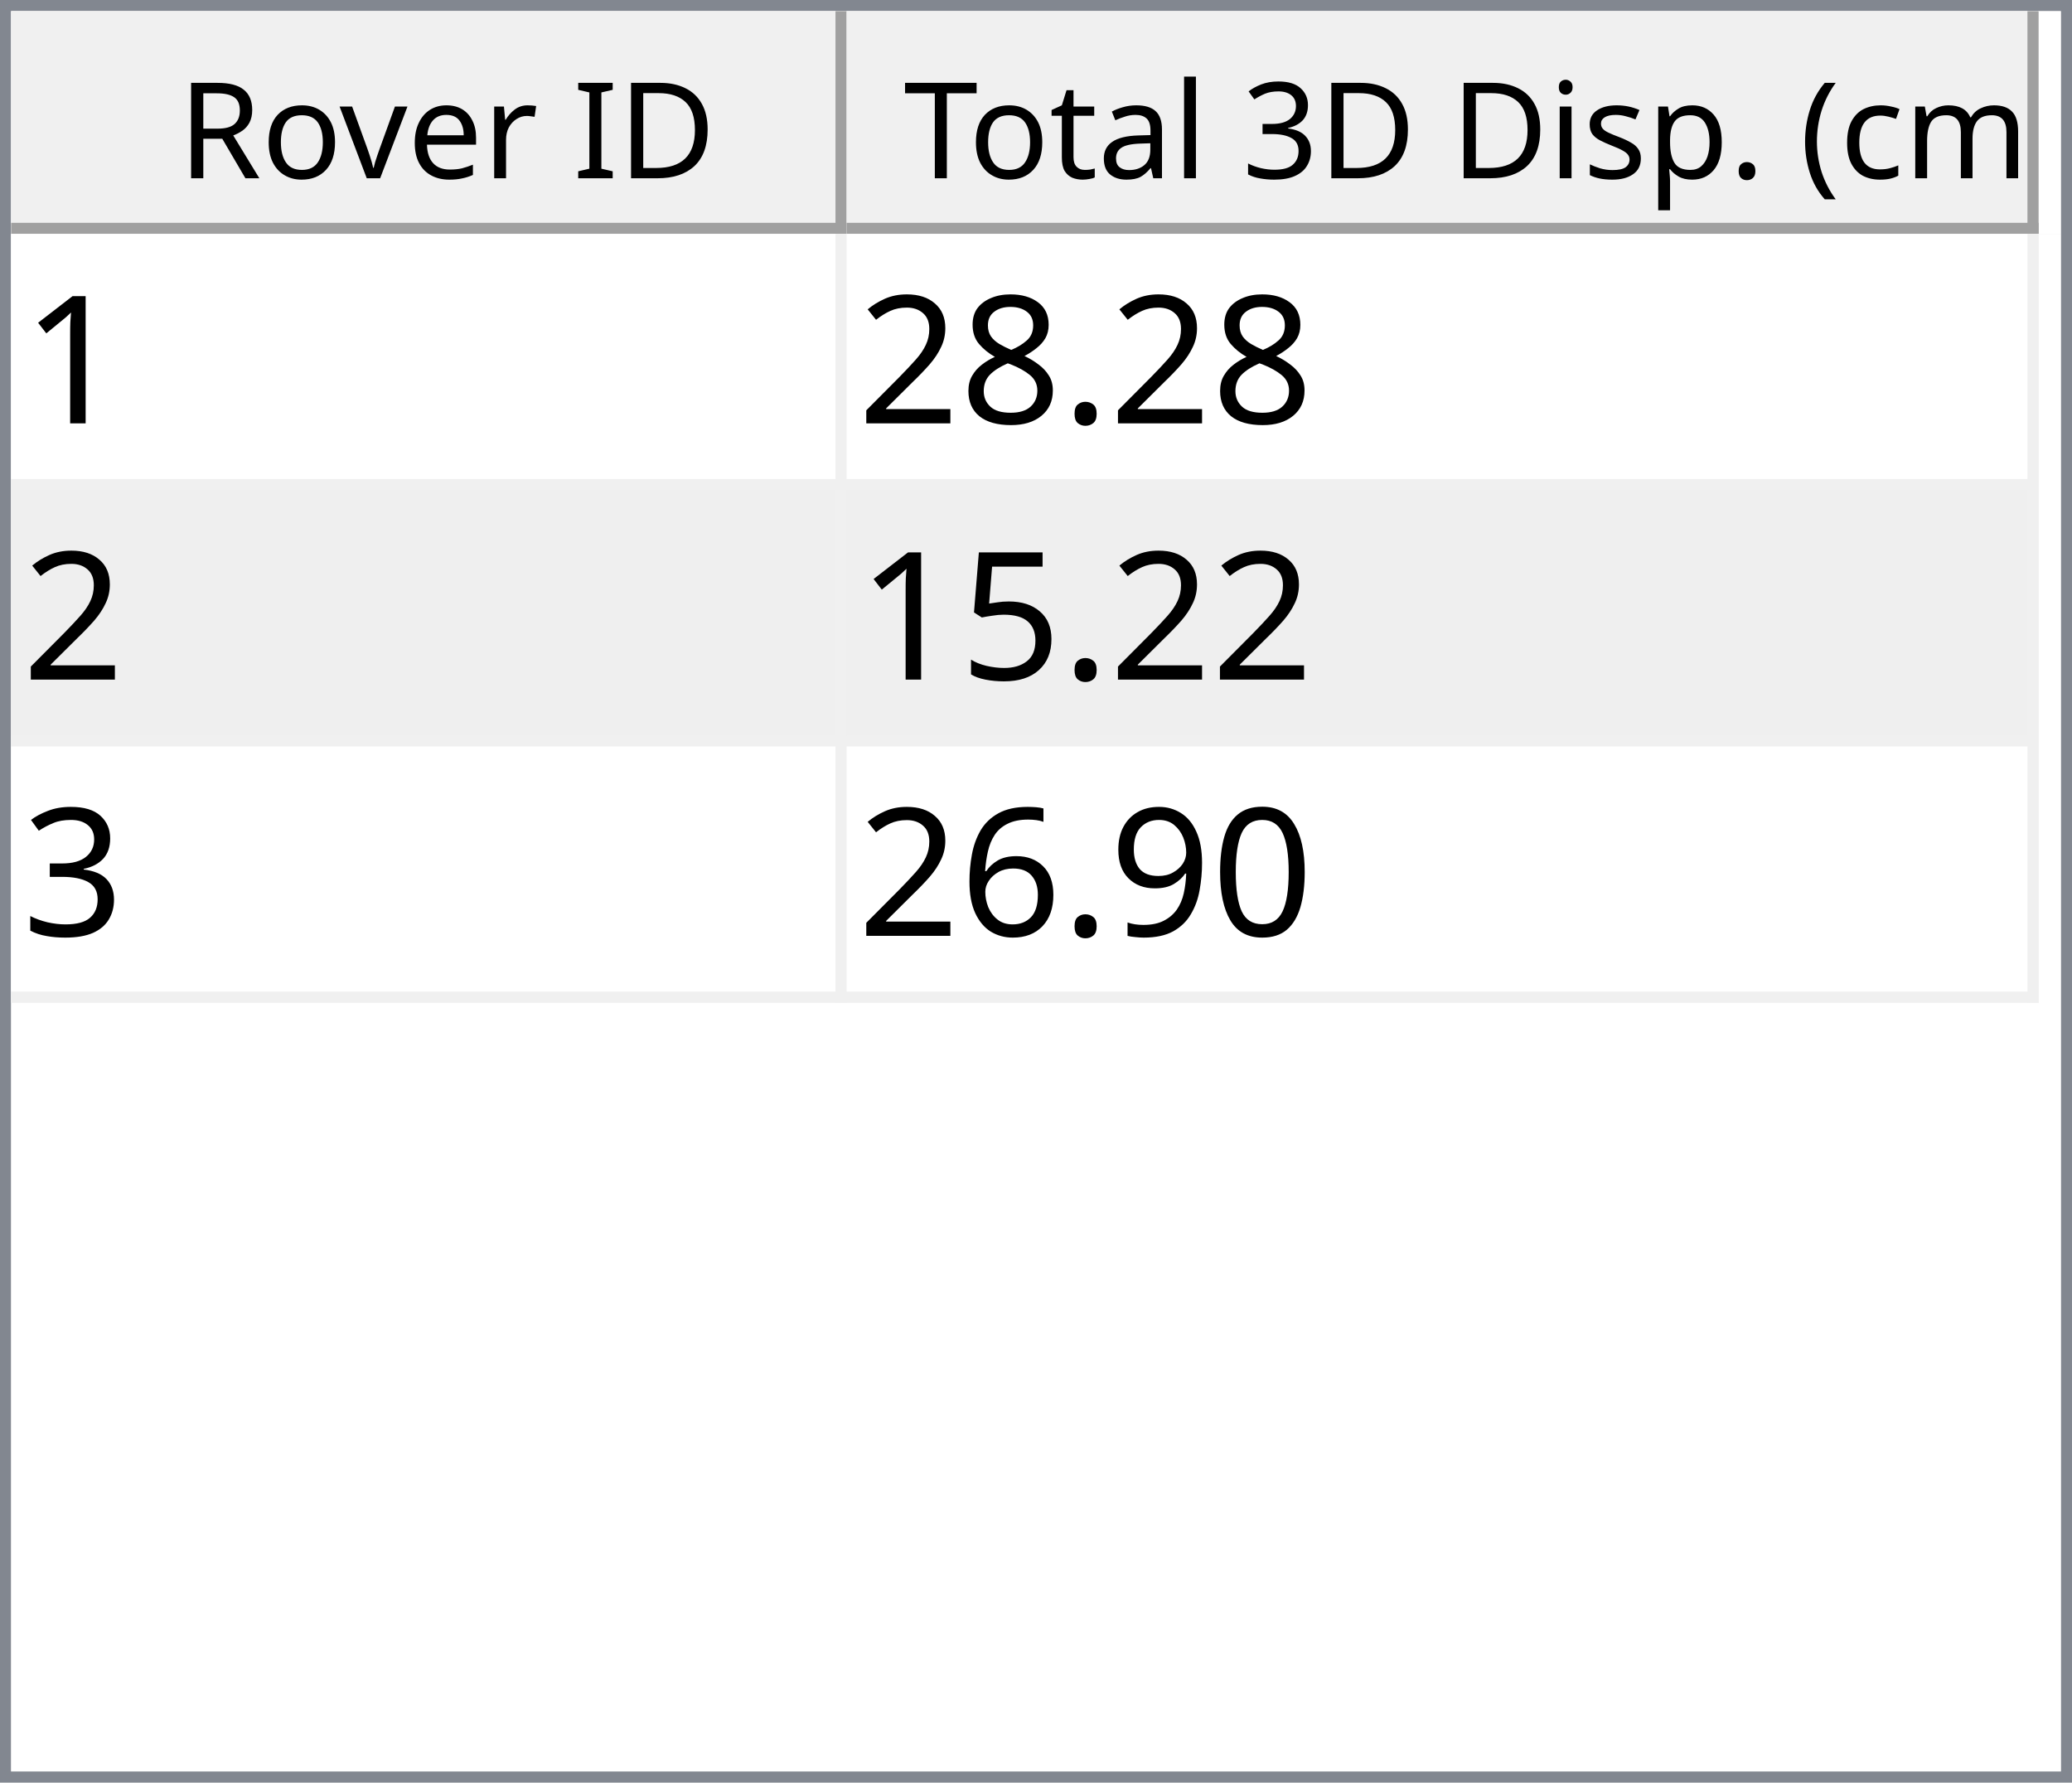
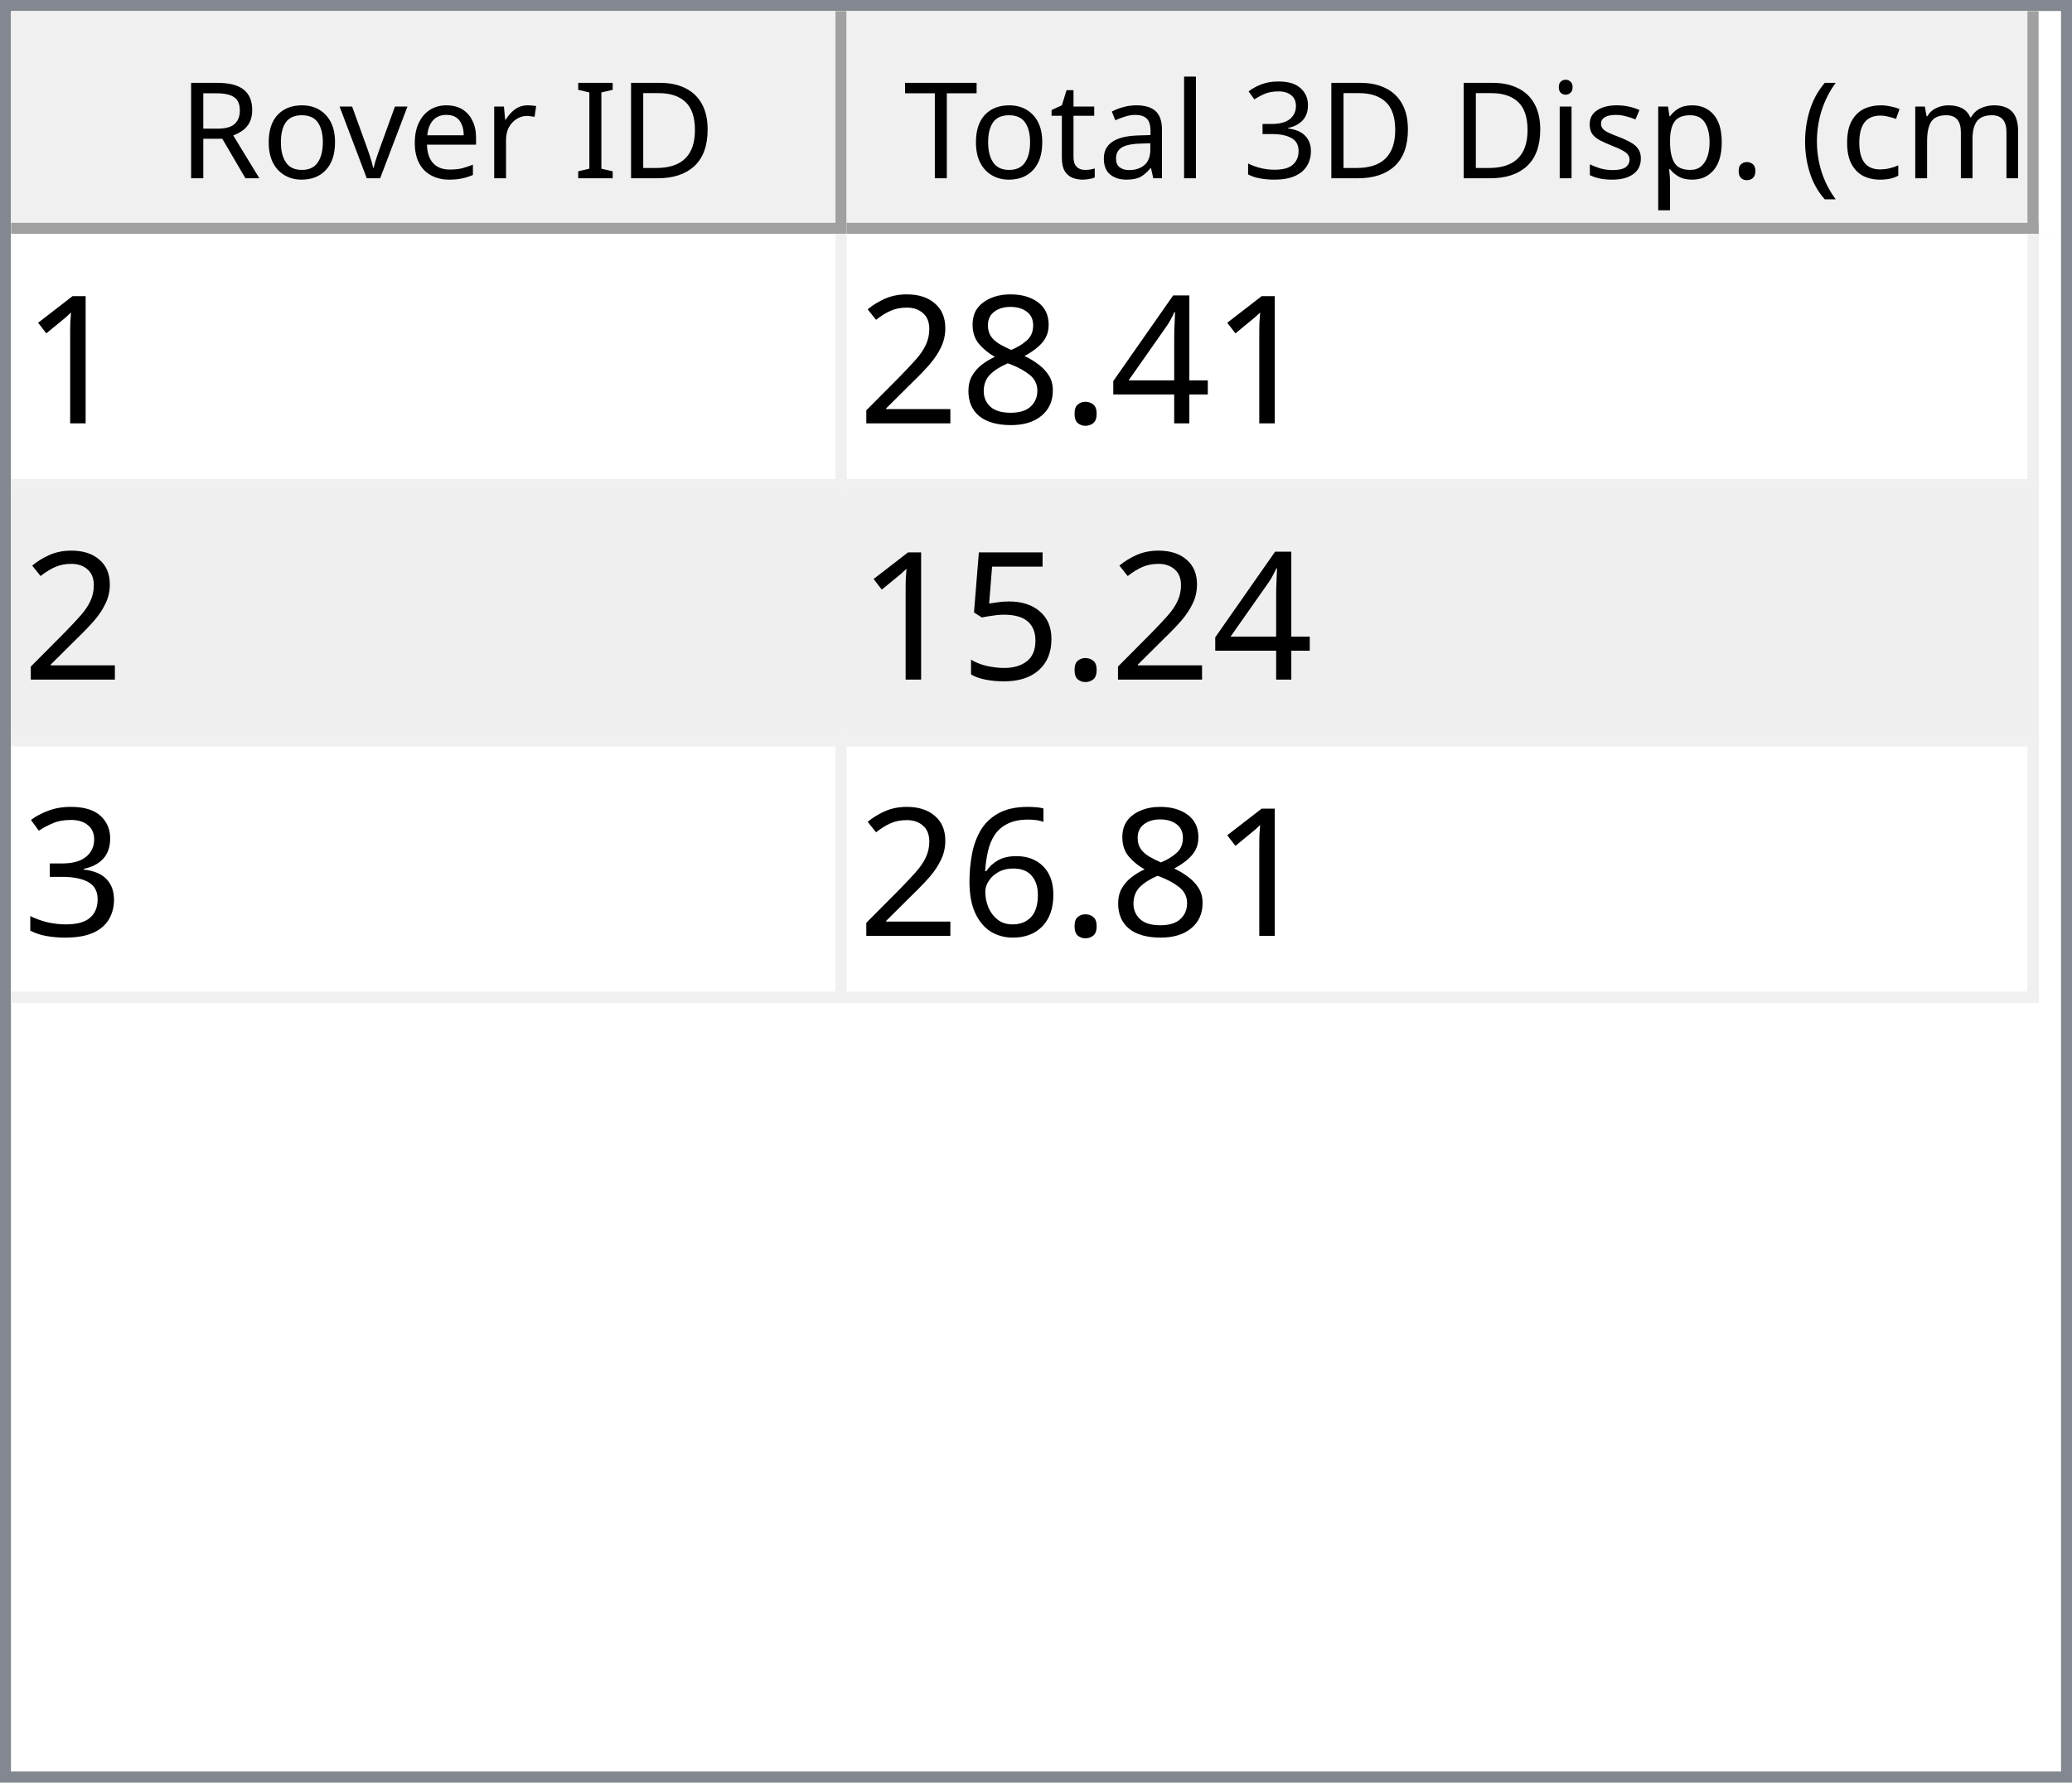
<svg xmlns="http://www.w3.org/2000/svg" style="fill-opacity:1; color-rendering:auto; color-interpolation:auto; text-rendering:auto; stroke:black; stroke-linecap:square; stroke-miterlimit:10; shape-rendering:auto; stroke-opacity:1; fill:black; stroke-dasharray:none; font-weight:normal; stroke-width:1; font-family:'Dialog'; font-style:normal; stroke-linejoin:miter; font-size:12px; stroke-dashoffset:0; image-rendering:auto;" width="186" height="160">
  <defs id="genericDefs" />
  <g>
    <defs id="defs1">
      <clipPath clipPathUnits="userSpaceOnUse" id="clipPath1">
        <path d="M0 0 L186 0 L186 160 L0 160 L0 0 Z" />
      </clipPath>
      <clipPath clipPathUnits="userSpaceOnUse" id="clipPath2">
        <path d="M0 0 L0 160 L186 160 L186 0 Z" />
      </clipPath>
      <clipPath clipPathUnits="userSpaceOnUse" id="clipPath3">
        <path d="M0 0 L0 20 L184 20 L184 0 Z" />
      </clipPath>
      <clipPath clipPathUnits="userSpaceOnUse" id="clipPath4">
        <path d="M0 0 L0 20 L75 20 L75 0 Z" />
      </clipPath>
      <clipPath clipPathUnits="userSpaceOnUse" id="clipPath5">
        <path d="M1 1 L1 19 L74 19 L74 1 Z" />
      </clipPath>
      <clipPath clipPathUnits="userSpaceOnUse" id="clipPath6">
        <path d="M0 0 L0 18 L73 18 L73 0 Z" />
      </clipPath>
      <clipPath clipPathUnits="userSpaceOnUse" id="clipPath7">
        <path d="M-0.5 -0.5 L-0.5 19.5 L74.5 19.5 L74.5 -0.5 Z" />
      </clipPath>
      <clipPath clipPathUnits="userSpaceOnUse" id="clipPath8">
        <path d="M0 0 L0 20 L107 20 L107 0 Z" />
      </clipPath>
      <clipPath clipPathUnits="userSpaceOnUse" id="clipPath9">
        <path d="M1 1 L1 19 L106 19 L106 1 Z" />
      </clipPath>
      <clipPath clipPathUnits="userSpaceOnUse" id="clipPath10">
        <path d="M0 0 L0 18 L105 18 L105 0 Z" />
      </clipPath>
      <clipPath clipPathUnits="userSpaceOnUse" id="clipPath11">
        <path d="M-0.5 -0.5 L-0.5 19.5 L106.5 19.5 L106.5 -0.5 Z" />
      </clipPath>
      <clipPath clipPathUnits="userSpaceOnUse" id="clipPath12">
        <path d="M0 0 L0 138 L184 138 L184 0 Z" />
      </clipPath>
      <clipPath clipPathUnits="userSpaceOnUse" id="clipPath13">
        <path d="M0 0 L0 69 L182 69 L182 0 Z" />
      </clipPath>
      <clipPath clipPathUnits="userSpaceOnUse" id="clipPath14">
        <path d="M-0.5 -0.5 L-0.5 68.5 L181.5 68.5 L181.5 -0.5 Z" />
      </clipPath>
      <clipPath clipPathUnits="userSpaceOnUse" id="clipPath15">
        <path d="M0 0 L0 22 L74 22 L74 0 Z" />
      </clipPath>
      <clipPath clipPathUnits="userSpaceOnUse" id="clipPath16">
        <path d="M0 0 L0 22 L106 22 L106 0 Z" />
      </clipPath>
      <font horiz-adv-x="64.551" id="font1">
        <font-face ascent="107.91" descent="25.098" units-per-em="100" style="font-style:normal; font-family:Segoe UI; font-weight:normal;" />
        <missing-glyph horiz-adv-x="64.551" d="M8.109 0 L8.109 68.266 L56.453 68.266 L56.453 0 L8.109 0 ZM15.328 7.234 L49.219 7.234 L49.219 61.031 L15.328 61.031 L15.328 7.234 Z" />
        <glyph unicode="D" horiz-adv-x="70.117" d="M9.188 0 L9.188 70.016 L28.516 70.016 Q65.531 70.016 65.531 35.891 Q65.531 19.672 55.25 9.836 Q44.969 0 27.734 0 L9.188 0 ZM17.391 62.594 L17.391 7.422 L27.828 7.422 Q41.609 7.422 49.273 14.797 Q56.938 22.172 56.938 35.688 Q56.938 62.594 28.328 62.594 L17.391 62.594 Z" />
        <glyph unicode="I" horiz-adv-x="26.611" d="M17.391 0 L9.188 0 L9.188 70.016 L17.391 70.016 L17.391 0 Z" />
        <glyph unicode=" " horiz-adv-x="27.393" d="" />
        <glyph unicode="r" horiz-adv-x="34.766" d="M34.188 41.891 Q32.078 43.5 28.125 43.5 Q23 43.5 19.555 38.672 Q16.109 33.844 16.109 25.484 L16.109 0 L8.109 0 L8.109 50 L16.109 50 L16.109 39.703 L16.312 39.703 Q18.016 44.969 21.531 47.922 Q25.047 50.875 29.391 50.875 Q32.516 50.875 34.188 50.203 L34.188 41.891 Z" />
        <glyph unicode="e" horiz-adv-x="52.295" d="M48.297 23 L12.984 23 Q13.188 14.656 17.484 10.109 Q21.781 5.562 29.297 5.562 Q37.75 5.562 44.828 11.141 L44.828 3.609 Q38.234 -1.172 27.391 -1.172 Q16.797 -1.172 10.742 5.641 Q4.688 12.453 4.688 24.812 Q4.688 36.469 11.305 43.82 Q17.922 51.172 27.734 51.172 Q37.547 51.172 42.922 44.828 Q48.297 38.484 48.297 27.203 L48.297 23 ZM40.094 29.781 Q40.047 36.719 36.75 40.578 Q33.453 44.438 27.594 44.438 Q21.922 44.438 17.969 40.383 Q14.016 36.328 13.094 29.781 L40.094 29.781 Z" />
        <glyph unicode="v" horiz-adv-x="47.9" d="M47.406 50 L27.484 0 L19.625 0 L0.688 50 L9.469 50 L22.172 13.672 Q23.578 9.672 23.922 6.688 L24.125 6.688 Q24.609 10.453 25.688 13.484 L38.969 50 L47.406 50 Z" />
        <glyph unicode="o" horiz-adv-x="58.594" d="M29 -1.172 Q17.922 -1.172 11.305 5.836 Q4.688 12.844 4.688 24.422 Q4.688 37.016 11.57 44.094 Q18.453 51.172 30.172 51.172 Q41.359 51.172 47.633 44.289 Q53.906 37.406 53.906 25.203 Q53.906 13.234 47.141 6.031 Q40.375 -1.172 29 -1.172 ZM29.594 44.438 Q21.875 44.438 17.383 39.188 Q12.891 33.938 12.891 24.703 Q12.891 15.828 17.43 10.695 Q21.969 5.562 29.594 5.562 Q37.359 5.562 41.531 10.594 Q45.703 15.625 45.703 24.906 Q45.703 34.281 41.531 39.359 Q37.359 44.438 29.594 44.438 Z" />
        <glyph unicode="R" horiz-adv-x="59.814" d="M59.375 0 L49.609 0 L37.891 19.625 Q36.281 22.359 34.766 24.289 Q33.25 26.219 31.664 27.438 Q30.078 28.656 28.25 29.219 Q26.422 29.781 24.125 29.781 L17.391 29.781 L17.391 0 L9.188 0 L9.188 70.016 L30.078 70.016 Q34.672 70.016 38.555 68.867 Q42.438 67.719 45.289 65.375 Q48.141 63.031 49.758 59.547 Q51.375 56.062 51.375 51.375 Q51.375 47.703 50.273 44.656 Q49.172 41.609 47.148 39.211 Q45.125 36.812 42.266 35.133 Q39.406 33.453 35.844 32.516 L35.844 32.328 Q37.594 31.547 38.891 30.547 Q40.188 29.547 41.359 28.18 Q42.531 26.812 43.68 25.078 Q44.828 23.344 46.234 21.047 L59.375 0 ZM17.391 62.594 L17.391 37.203 L28.516 37.203 Q31.594 37.203 34.203 38.133 Q36.812 39.062 38.719 40.797 Q40.625 42.531 41.703 45.047 Q42.781 47.562 42.781 50.688 Q42.781 56.297 39.141 59.445 Q35.5 62.594 28.609 62.594 L17.391 62.594 Z" />
        <glyph unicode=")" horiz-adv-x="30.176" d="M8.297 -15.922 L1.172 -15.922 Q16.406 2.344 16.406 26.812 Q16.406 51.469 1.078 70.016 L8.297 70.016 Q23.531 52.156 23.531 26.703 Q23.531 1.375 8.297 -15.922 Z" />
        <glyph unicode="m" horiz-adv-x="86.133" d="M79.109 0 L71.094 0 L71.094 28.719 Q71.094 37.016 68.531 40.727 Q65.969 44.438 59.906 44.438 Q54.781 44.438 51.195 39.75 Q47.609 35.062 47.609 28.516 L47.609 0 L39.594 0 L39.594 29.688 Q39.594 44.438 28.219 44.438 Q22.953 44.438 19.531 40.016 Q16.109 35.594 16.109 28.516 L16.109 0 L8.109 0 L8.109 50 L16.109 50 L16.109 42.094 L16.312 42.094 Q21.625 51.172 31.844 51.172 Q36.969 51.172 40.773 48.312 Q44.578 45.453 46 40.828 Q51.562 51.172 62.594 51.172 Q79.109 51.172 79.109 30.812 L79.109 0 Z" />
        <glyph unicode="c" horiz-adv-x="46.191" d="M42.188 2.297 Q36.422 -1.172 28.516 -1.172 Q17.828 -1.172 11.258 5.789 Q4.688 12.75 4.688 23.828 Q4.688 36.188 11.766 43.68 Q18.844 51.172 30.672 51.172 Q37.25 51.172 42.281 48.734 L42.281 40.531 Q36.719 44.438 30.375 44.438 Q22.703 44.438 17.797 38.945 Q12.891 33.453 12.891 24.516 Q12.891 15.719 17.508 10.641 Q22.125 5.562 29.891 5.562 Q36.422 5.562 42.188 9.906 L42.188 2.297 Z" />
        <glyph unicode="(" horiz-adv-x="30.176" d="M29.109 -15.922 L21.969 -15.922 Q6.844 1.375 6.844 26.703 Q6.844 52.156 21.969 70.016 L29.203 70.016 Q13.875 51.469 13.875 26.812 Q13.875 2.344 29.109 -15.922 Z" />
        <glyph unicode="." horiz-adv-x="21.68" d="M10.891 -1.078 Q8.641 -1.078 7.055 0.539 Q5.469 2.156 5.469 4.391 Q5.469 6.641 7.055 8.273 Q8.641 9.906 10.891 9.906 Q13.188 9.906 14.797 8.273 Q16.406 6.641 16.406 4.391 Q16.406 2.156 14.797 0.539 Q13.188 -1.078 10.891 -1.078 Z" />
        <glyph unicode="p" horiz-adv-x="58.789" d="M16.312 7.234 L16.109 7.234 L16.109 -23 L8.109 -23 L8.109 50 L16.109 50 L16.109 41.219 L16.312 41.219 Q22.219 51.172 33.594 51.172 Q43.266 51.172 48.688 44.461 Q54.109 37.75 54.109 26.469 Q54.109 13.922 48 6.375 Q41.891 -1.172 31.297 -1.172 Q21.578 -1.172 16.312 7.234 ZM16.109 27.391 L16.109 20.406 Q16.109 14.203 20.141 9.883 Q24.172 5.562 30.375 5.562 Q37.641 5.562 41.773 11.133 Q45.906 16.703 45.906 26.609 Q45.906 34.969 42.047 39.703 Q38.188 44.438 31.594 44.438 Q24.609 44.438 20.359 39.578 Q16.109 34.719 16.109 27.391 Z" />
        <glyph unicode="s" horiz-adv-x="42.432" d="M5.078 1.812 L5.078 10.406 Q11.625 5.562 19.484 5.562 Q30.031 5.562 30.031 12.594 Q30.031 14.594 29.125 15.992 Q28.219 17.391 26.68 18.461 Q25.141 19.531 23.07 20.383 Q21 21.234 18.609 22.172 Q15.281 23.484 12.766 24.828 Q10.25 26.172 8.57 27.859 Q6.891 29.547 6.031 31.695 Q5.172 33.844 5.172 36.719 Q5.172 40.234 6.789 42.945 Q8.406 45.656 11.086 47.484 Q13.766 49.312 17.211 50.242 Q20.656 51.172 24.312 51.172 Q30.812 51.172 35.938 48.922 L35.938 40.828 Q30.422 44.438 23.25 44.438 Q21 44.438 19.195 43.922 Q17.391 43.406 16.094 42.477 Q14.797 41.547 14.086 40.258 Q13.375 38.969 13.375 37.406 Q13.375 35.453 14.086 34.133 Q14.797 32.812 16.164 31.789 Q17.531 30.766 19.484 29.938 Q21.438 29.109 23.922 28.125 Q27.25 26.859 29.883 25.516 Q32.516 24.172 34.375 22.484 Q36.234 20.797 37.234 18.602 Q38.234 16.406 38.234 13.375 Q38.234 9.672 36.602 6.938 Q34.969 4.203 32.234 2.398 Q29.5 0.594 25.93 -0.289 Q22.359 -1.172 18.453 -1.172 Q10.75 -1.172 5.078 1.812 Z" />
        <glyph unicode="i" horiz-adv-x="24.219" d="M12.203 62.703 Q10.062 62.703 8.547 64.164 Q7.031 65.625 7.031 67.875 Q7.031 70.125 8.547 71.609 Q10.062 73.094 12.203 73.094 Q14.406 73.094 15.945 71.609 Q17.484 70.125 17.484 67.875 Q17.484 65.719 15.945 64.211 Q14.406 62.703 12.203 62.703 ZM16.109 0 L8.109 0 L8.109 50 L16.109 50 L16.109 0 Z" />
        <glyph unicode="3" horiz-adv-x="53.906" d="M46.531 19.828 Q46.531 15.094 44.75 11.211 Q42.969 7.328 39.719 4.57 Q36.469 1.812 31.93 0.297 Q27.391 -1.219 21.922 -1.219 Q11.922 -1.219 6 2.594 L6 11.188 Q13.094 5.609 22.219 5.609 Q25.875 5.609 28.828 6.539 Q31.781 7.469 33.906 9.227 Q36.031 10.984 37.18 13.477 Q38.328 15.969 38.328 19.094 Q38.328 32.812 18.797 32.812 L12.984 32.812 L12.984 39.594 L18.5 39.594 Q35.797 39.594 35.797 52.484 Q35.797 64.406 22.609 64.406 Q15.188 64.406 8.688 59.422 L8.688 67.188 Q15.375 71.188 24.609 71.188 Q29 71.188 32.57 69.969 Q36.141 68.75 38.68 66.555 Q41.219 64.359 42.609 61.281 Q44 58.203 44 54.5 Q44 40.672 30.031 36.719 L30.031 36.531 Q33.594 36.141 36.625 34.797 Q39.656 33.453 41.852 31.305 Q44.047 29.156 45.289 26.25 Q46.531 23.344 46.531 19.828 Z" />
        <glyph unicode="l" horiz-adv-x="24.219" d="M16.109 0 L8.109 0 L8.109 74.031 L16.109 74.031 L16.109 0 Z" />
        <glyph unicode="a" horiz-adv-x="50.879" d="M43.891 0 L35.891 0 L35.891 7.812 L35.688 7.812 Q30.469 -1.172 20.312 -1.172 Q12.844 -1.172 8.617 2.781 Q4.391 6.734 4.391 13.281 Q4.391 27.297 20.906 29.594 L35.891 31.688 Q35.891 44.438 25.594 44.438 Q16.547 44.438 9.281 38.281 L9.281 46.484 Q16.656 51.172 26.266 51.172 Q43.891 51.172 43.891 32.516 L43.891 0 ZM35.891 25.297 L23.828 23.641 Q18.266 22.859 15.43 20.875 Q12.594 18.891 12.594 13.875 Q12.594 10.203 15.211 7.883 Q17.828 5.562 22.172 5.562 Q28.125 5.562 32.008 9.742 Q35.891 13.922 35.891 20.312 L35.891 25.297 Z" />
        <glyph unicode="t" horiz-adv-x="33.887" d="M31.297 0.484 Q28.469 -1.078 23.828 -1.078 Q10.688 -1.078 10.688 13.578 L10.688 43.172 L2.094 43.172 L2.094 50 L10.688 50 L10.688 62.203 L18.703 64.797 L18.703 50 L31.297 50 L31.297 43.172 L18.703 43.172 L18.703 14.984 Q18.703 9.969 20.414 7.82 Q22.125 5.672 26.078 5.672 Q29.109 5.672 31.297 7.328 L31.297 0.484 Z" />
        <glyph unicode="T" horiz-adv-x="52.393" d="M50.594 62.594 L30.375 62.594 L30.375 0 L22.172 0 L22.172 62.594 L2 62.594 L2 70.016 L50.594 70.016 L50.594 62.594 Z" />
      </font>
      <font horiz-adv-x="75.0" id="font2">
        <font-face ascent="100.537" descent="21.973" units-per-em="100" style="font-style:normal; font-family:sans-serif; font-weight:normal;" />
        <missing-glyph horiz-adv-x="75.0" d="M12.5 0 L12.5 62.5 L62.5 62.5 L62.5 0 L12.5 0 ZM14.062 1.562 L60.938 1.562 L60.938 60.938 L14.062 60.938 L14.062 1.562 Z" />
        <glyph unicode="1" horiz-adv-x="55.615" d="M37.25 0 L28.469 0 L28.469 56 Q25.297 52.984 20.141 49.953 Q14.984 46.922 10.891 45.406 L10.891 53.906 Q18.266 57.375 23.781 62.305 Q29.297 67.234 31.594 71.875 L37.25 71.875 L37.25 0 Z" />
+         <glyph unicode="4" horiz-adv-x="55.615" d="M32.328 0 L32.328 17.141 L1.266 17.141 L1.266 25.203 L33.938 71.578 L41.109 71.578 L41.109 25.203 L50.781 25.203 L50.781 17.141 L41.109 17.141 L41.109 0 L32.328 0 ZM32.328 25.203 L32.328 57.469 L9.906 25.203 L32.328 25.203 Z" />
        <glyph unicode="." horiz-adv-x="27.783" d="M9.078 0 L9.078 10.016 L19.094 10.016 L19.094 0 L9.078 0 Z" />
        <glyph unicode="8" horiz-adv-x="55.615" d="M17.672 38.812 Q12.203 40.828 9.57 44.539 Q6.938 48.25 6.938 53.422 Q6.938 61.234 12.555 66.555 Q18.172 71.875 27.484 71.875 Q36.859 71.875 42.578 66.43 Q48.297 60.984 48.297 53.172 Q48.297 48.188 45.68 44.508 Q43.062 40.828 37.75 38.812 Q44.344 36.672 47.781 31.883 Q51.219 27.094 51.219 20.453 Q51.219 11.281 44.727 5.031 Q38.234 -1.219 27.641 -1.219 Q17.047 -1.219 10.547 5.055 Q4.047 11.328 4.047 20.703 Q4.047 27.688 7.594 32.398 Q11.141 37.109 17.672 38.812 ZM15.922 53.719 Q15.922 48.641 19.195 45.414 Q22.469 42.188 27.688 42.188 Q32.766 42.188 36.016 45.383 Q39.266 48.578 39.266 53.219 Q39.266 58.062 35.914 61.359 Q32.562 64.656 27.594 64.656 Q22.562 64.656 19.242 61.43 Q15.922 58.203 15.922 53.719 ZM13.094 20.656 Q13.094 16.891 14.875 13.375 Q16.656 9.859 20.172 7.93 Q23.688 6 27.734 6 Q34.031 6 38.133 10.055 Q42.234 14.109 42.234 20.359 Q42.234 26.703 38.016 30.859 Q33.797 35.016 27.438 35.016 Q21.234 35.016 17.164 30.914 Q13.094 26.812 13.094 20.656 Z" />
        <glyph unicode="2" horiz-adv-x="55.615" d="M50.344 8.453 L50.344 0 L3.031 0 Q2.938 3.172 4.047 6.109 Q5.859 10.938 9.836 15.625 Q13.812 20.312 21.344 26.469 Q33.016 36.031 37.117 41.625 Q41.219 47.219 41.219 52.203 Q41.219 57.422 37.477 61.008 Q33.734 64.594 27.734 64.594 Q21.391 64.594 17.578 60.789 Q13.766 56.984 13.719 50.25 L4.688 51.172 Q5.609 61.281 11.664 66.578 Q17.719 71.875 27.938 71.875 Q38.234 71.875 44.242 66.164 Q50.25 60.453 50.25 52 Q50.25 47.703 48.492 43.555 Q46.734 39.406 42.656 34.812 Q38.578 30.219 29.109 22.219 Q21.188 15.578 18.945 13.211 Q16.703 10.844 15.234 8.453 L50.344 8.453 Z" />
        <glyph unicode="5" horiz-adv-x="55.615" d="M4.156 18.75 L13.375 19.531 Q14.406 12.797 18.141 9.398 Q21.875 6 27.156 6 Q33.5 6 37.891 10.789 Q42.281 15.578 42.281 23.484 Q42.281 31 38.062 35.352 Q33.844 39.703 27 39.703 Q22.75 39.703 19.336 37.773 Q15.922 35.844 13.969 32.766 L5.719 33.844 L12.641 70.609 L48.25 70.609 L48.25 62.203 L19.672 62.203 L15.828 42.969 Q22.266 47.469 29.344 47.469 Q38.719 47.469 45.164 40.969 Q51.609 34.469 51.609 24.266 Q51.609 14.547 45.953 7.469 Q39.062 -1.219 27.156 -1.219 Q17.391 -1.219 11.211 4.25 Q5.031 9.719 4.156 18.75 Z" />
        <glyph unicode="3" horiz-adv-x="55.615" d="M4.203 18.891 L12.984 20.062 Q14.5 12.594 18.141 9.297 Q21.781 6 27 6 Q33.203 6 37.477 10.297 Q41.75 14.594 41.75 20.953 Q41.75 27 37.797 30.93 Q33.844 34.859 27.734 34.859 Q25.25 34.859 21.531 33.891 L22.516 41.609 Q23.391 41.5 23.922 41.5 Q29.547 41.5 34.039 44.43 Q38.531 47.359 38.531 53.469 Q38.531 58.297 35.258 61.477 Q31.984 64.656 26.812 64.656 Q21.688 64.656 18.266 61.43 Q14.844 58.203 13.875 51.766 L5.078 53.328 Q6.688 62.156 12.398 67.016 Q18.109 71.875 26.609 71.875 Q32.469 71.875 37.398 69.359 Q42.328 66.844 44.945 62.5 Q47.562 58.156 47.562 53.266 Q47.562 48.641 45.07 44.828 Q42.578 41.016 37.703 38.766 Q44.047 37.312 47.562 32.695 Q51.078 28.078 51.078 21.141 Q51.078 11.766 44.242 5.25 Q37.406 -1.266 26.953 -1.266 Q17.531 -1.266 11.305 4.352 Q5.078 9.969 4.203 18.891 Z" />
-         <glyph unicode="0" horiz-adv-x="55.615" d="M4.156 35.297 Q4.156 48 6.766 55.742 Q9.375 63.484 14.523 67.68 Q19.672 71.875 27.484 71.875 Q33.25 71.875 37.594 69.555 Q41.938 67.234 44.773 62.867 Q47.609 58.5 49.219 52.227 Q50.828 45.953 50.828 35.297 Q50.828 22.703 48.242 14.969 Q45.656 7.234 40.508 3.008 Q35.359 -1.219 27.484 -1.219 Q17.141 -1.219 11.234 6.203 Q4.156 15.141 4.156 35.297 ZM13.188 35.297 Q13.188 17.672 17.312 11.836 Q21.438 6 27.484 6 Q33.547 6 37.672 11.859 Q41.797 17.719 41.797 35.297 Q41.797 52.984 37.672 58.789 Q33.547 64.594 27.391 64.594 Q21.344 64.594 17.719 59.469 Q13.188 52.938 13.188 35.297 Z" />
-         <glyph unicode="9" horiz-adv-x="55.615" d="M5.469 16.547 L13.922 17.328 Q14.984 11.375 18.016 8.688 Q21.047 6 25.781 6 Q29.828 6 32.883 7.859 Q35.938 9.719 37.891 12.82 Q39.844 15.922 41.164 21.195 Q42.484 26.469 42.484 31.938 Q42.484 32.516 42.438 33.688 Q39.797 29.5 35.234 26.883 Q30.672 24.266 25.344 24.266 Q16.453 24.266 10.305 30.711 Q4.156 37.156 4.156 47.703 Q4.156 58.594 10.578 65.234 Q17 71.875 26.656 71.875 Q33.641 71.875 39.43 68.117 Q45.219 64.359 48.219 57.398 Q51.219 50.438 51.219 37.25 Q51.219 23.531 48.242 15.406 Q45.266 7.281 39.383 3.031 Q33.5 -1.219 25.594 -1.219 Q17.188 -1.219 11.867 3.445 Q6.547 8.109 5.469 16.547 ZM41.453 48.141 Q41.453 55.719 37.43 60.156 Q33.406 64.594 27.734 64.594 Q21.875 64.594 17.531 59.812 Q13.188 55.031 13.188 47.406 Q13.188 40.578 17.312 36.305 Q21.438 32.031 27.484 32.031 Q33.594 32.031 37.523 36.305 Q41.453 40.578 41.453 48.141 Z" />
        <glyph unicode="6" horiz-adv-x="55.615" d="M49.75 54.047 L41.016 53.375 Q39.844 58.547 37.703 60.891 Q34.125 64.656 28.906 64.656 Q24.703 64.656 21.531 62.312 Q17.391 59.281 14.992 53.469 Q12.594 47.656 12.5 36.922 Q15.672 41.75 20.266 44.094 Q24.859 46.438 29.891 46.438 Q38.672 46.438 44.852 39.969 Q51.031 33.5 51.031 23.25 Q51.031 16.5 48.125 10.719 Q45.219 4.938 40.141 1.859 Q35.062 -1.219 28.609 -1.219 Q17.625 -1.219 10.695 6.859 Q3.766 14.938 3.766 33.5 Q3.766 54.25 11.422 63.672 Q18.109 71.875 29.438 71.875 Q37.891 71.875 43.289 67.141 Q48.688 62.406 49.75 54.047 ZM13.875 23.188 Q13.875 18.656 15.797 14.508 Q17.719 10.359 21.188 8.18 Q24.656 6 28.469 6 Q34.031 6 38.039 10.492 Q42.047 14.984 42.047 22.703 Q42.047 30.125 38.086 34.398 Q34.125 38.672 28.125 38.672 Q22.172 38.672 18.023 34.398 Q13.875 30.125 13.875 23.188 Z" />
      </font>
    </defs>
    <g style="fill:white; stroke:white;">
      <rect x="0" y="0" width="186" style="clip-path:url(#clipPath1); stroke:none;" height="160" />
    </g>
    <g style="fill:white; text-rendering:optimizeSpeed; color-rendering:optimizeSpeed; image-rendering:optimizeSpeed; shape-rendering:crispEdges; stroke:white; color-interpolation:sRGB;">
      <rect x="0" width="186" height="160" y="0" style="stroke:none;" />
      <path style="stroke:none;" d="M0 160 L186 160 L186 0 L0 0 Z" />
    </g>
    <g style="fill:rgb(240,240,240); font-family:'Segoe UI'; stroke:rgb(240,240,240);">
      <rect x="0" y="0" width="186" style="clip-path:url(#clipPath2); stroke:none;" height="160" />
    </g>
    <g style="fill:rgb(130,135,144); font-family:'Segoe UI'; stroke:rgb(130,135,144);">
      <path d="M0 0 L186 0 L186 160 L0 160 L0 0 ZM1 1 L185 1 L185 159 L1 159 L1 1 Z" style="fill-rule:evenodd; clip-path:url(#clipPath2); stroke:none;" />
    </g>
    <g style="fill:white; font-family:'Segoe UI'; stroke:white;" transform="translate(1,1)">
      <rect x="0" y="0" width="184" style="clip-path:url(#clipPath3); stroke:none;" height="20" />
    </g>
    <g style="fill:rgb(240,240,240); font-family:'Segoe UI'; stroke:rgb(240,240,240);" transform="translate(1,1)">
      <rect x="0" y="0" width="75" style="clip-path:url(#clipPath4); stroke:none;" height="20" />
    </g>
    <g style="font-family:'Segoe UI';" transform="translate(2,2)">
      <text x="14" xml:space="preserve" y="14" style="clip-path:url(#clipPath6); stroke:none;">Rover ID</text>
    </g>
    <g style="fill:rgb(160,160,160); font-family:'Segoe UI'; stroke:rgb(160,160,160); stroke-linejoin:bevel;" transform="translate(1.5,1.5)">
      <line x1="74" x2="74" y1="0" style="fill:none; clip-path:url(#clipPath7);" y2="19" />
    </g>
    <g style="fill:rgb(160,160,160); font-family:'Segoe UI'; stroke:rgb(160,160,160); stroke-linejoin:bevel;" transform="matrix(1,0,0,1,1,1) translate(0.5,0.5)">
      <line x1="0" x2="74" y1="19" style="fill:none; clip-path:url(#clipPath7);" y2="19" />
    </g>
    <g style="fill:rgb(240,240,240); font-family:'Segoe UI'; stroke:rgb(240,240,240);" transform="translate(76,1)">
      <rect x="0" y="0" width="107" style="clip-path:url(#clipPath8); stroke:none;" height="20" />
    </g>
    <g style="font-family:'Segoe UI';" transform="translate(77,2)">
      <text x="1" xml:space="preserve" y="14" style="clip-path:url(#clipPath10); stroke:none;"> Total 3D Disp. (cm)</text>
    </g>
    <g style="fill:rgb(160,160,160); font-family:'Segoe UI'; stroke:rgb(160,160,160); stroke-linejoin:bevel;" transform="translate(76.5,1.5)">
      <line x1="106" x2="106" y1="0" style="fill:none; clip-path:url(#clipPath11);" y2="19" />
    </g>
    <g style="fill:rgb(160,160,160); font-family:'Segoe UI'; stroke:rgb(160,160,160); stroke-linejoin:bevel;" transform="matrix(1,0,0,1,76,1) translate(0.5,0.5)">
      <line x1="0" x2="106" y1="19" style="fill:none; clip-path:url(#clipPath11);" y2="19" />
    </g>
    <g style="fill:white; font-family:'Segoe UI'; stroke:white;" transform="translate(1,21)">
      <rect x="0" y="0" width="184" style="clip-path:url(#clipPath12); stroke:none;" height="138" />
    </g>
    <g style="fill:rgb(240,240,240); font-size:16px; font-family:sans-serif; stroke:rgb(240,240,240);" transform="translate(1,21)">
      <rect x="0" y="0" width="182" style="clip-path:url(#clipPath13); stroke:none;" height="69" />
      <line transform="translate(0.5,0.5)" x1="0" x2="181" y1="22" style="clip-path:url(#clipPath14); fill:none; stroke-linejoin:bevel;" y2="22" />
    </g>
    <g transform="matrix(1,0,0,1,1,21) translate(0.5,0.5)" style="fill:rgb(240,240,240); font-size:16px; font-family:sans-serif; stroke:rgb(240,240,240); stroke-linejoin:bevel;">
      <line x1="0" x2="181" y1="45" style="fill:none; clip-path:url(#clipPath14);" y2="45" />
    </g>
    <g transform="matrix(1,0,0,1,1,21) translate(0.5,0.5)" style="fill:rgb(240,240,240); font-size:16px; font-family:sans-serif; stroke:rgb(240,240,240); stroke-linejoin:bevel;">
      <line x1="0" x2="181" y1="68" style="fill:none; clip-path:url(#clipPath14);" y2="68" />
    </g>
    <g transform="matrix(1,0,0,1,1,21) translate(0.5,0.5)" style="fill:rgb(240,240,240); font-size:16px; font-family:sans-serif; stroke:rgb(240,240,240); stroke-linejoin:bevel;">
      <line x1="74" x2="74" y1="0" style="fill:none; clip-path:url(#clipPath14);" y2="68" />
    </g>
    <g transform="matrix(1,0,0,1,1,21) translate(0.5,0.5)" style="fill:rgb(240,240,240); font-size:16px; font-family:sans-serif; stroke:rgb(240,240,240); stroke-linejoin:bevel;">
      <line x1="181" x2="181" y1="0" style="fill:none; clip-path:url(#clipPath14);" y2="68" />
    </g>
    <g style="fill:white; font-size:16px; font-family:sans-serif; stroke:white;" transform="matrix(1,0,0,1,1,21)">
      <rect x="0" y="0" width="74" style="clip-path:url(#clipPath15); stroke:none;" height="22" />
      <text x="1" y="17" style="fill:black; clip-path:url(#clipPath15); stroke:none;" xml:space="preserve">1</text>
    </g>
    <g style="fill:white; font-size:16px; font-family:sans-serif; stroke:white;" transform="matrix(1,0,0,1,1,21) translate(75,0)">
      <rect x="0" y="0" width="106" style="clip-path:url(#clipPath16); stroke:none;" height="22" />
-       <text x="1" y="17" style="fill:black; clip-path:url(#clipPath16); stroke:none;" xml:space="preserve">28.28</text>
+       <text x="1" y="17" style="fill:black; clip-path:url(#clipPath16); stroke:none;" xml:space="preserve">28.41</text>
    </g>
    <g style="fill:rgb(239,239,239); font-size:16px; font-family:sans-serif; stroke:rgb(239,239,239);" transform="matrix(1,0,0,1,1,21) translate(0,23)">
      <rect x="0" y="0" width="74" style="clip-path:url(#clipPath15); stroke:none;" height="22" />
      <text x="1" y="17" style="fill:black; clip-path:url(#clipPath15); stroke:none;" xml:space="preserve">2</text>
    </g>
    <g style="fill:rgb(239,239,239); font-size:16px; font-family:sans-serif; stroke:rgb(239,239,239);" transform="matrix(1,0,0,1,1,21) translate(75,23)">
      <rect x="0" y="0" width="106" style="clip-path:url(#clipPath16); stroke:none;" height="22" />
-       <text x="1" y="17" style="fill:black; clip-path:url(#clipPath16); stroke:none;" xml:space="preserve">15.22</text>
+       <text x="1" y="17" style="fill:black; clip-path:url(#clipPath16); stroke:none;" xml:space="preserve">15.24</text>
    </g>
    <g style="fill:white; font-size:16px; font-family:sans-serif; stroke:white;" transform="matrix(1,0,0,1,1,21) translate(0,46)">
      <rect x="0" y="0" width="74" style="clip-path:url(#clipPath15); stroke:none;" height="22" />
      <text x="1" y="17" style="fill:black; clip-path:url(#clipPath15); stroke:none;" xml:space="preserve">3</text>
    </g>
    <g style="fill:white; font-size:16px; font-family:sans-serif; stroke:white;" transform="matrix(1,0,0,1,1,21) translate(75,46)">
      <rect x="0" y="0" width="106" style="clip-path:url(#clipPath16); stroke:none;" height="22" />
-       <text x="1" y="17" style="fill:black; clip-path:url(#clipPath16); stroke:none;" xml:space="preserve">26.90</text>
+       <text x="1" y="17" style="fill:black; clip-path:url(#clipPath16); stroke:none;" xml:space="preserve">26.81</text>
    </g>
  </g>
</svg>
